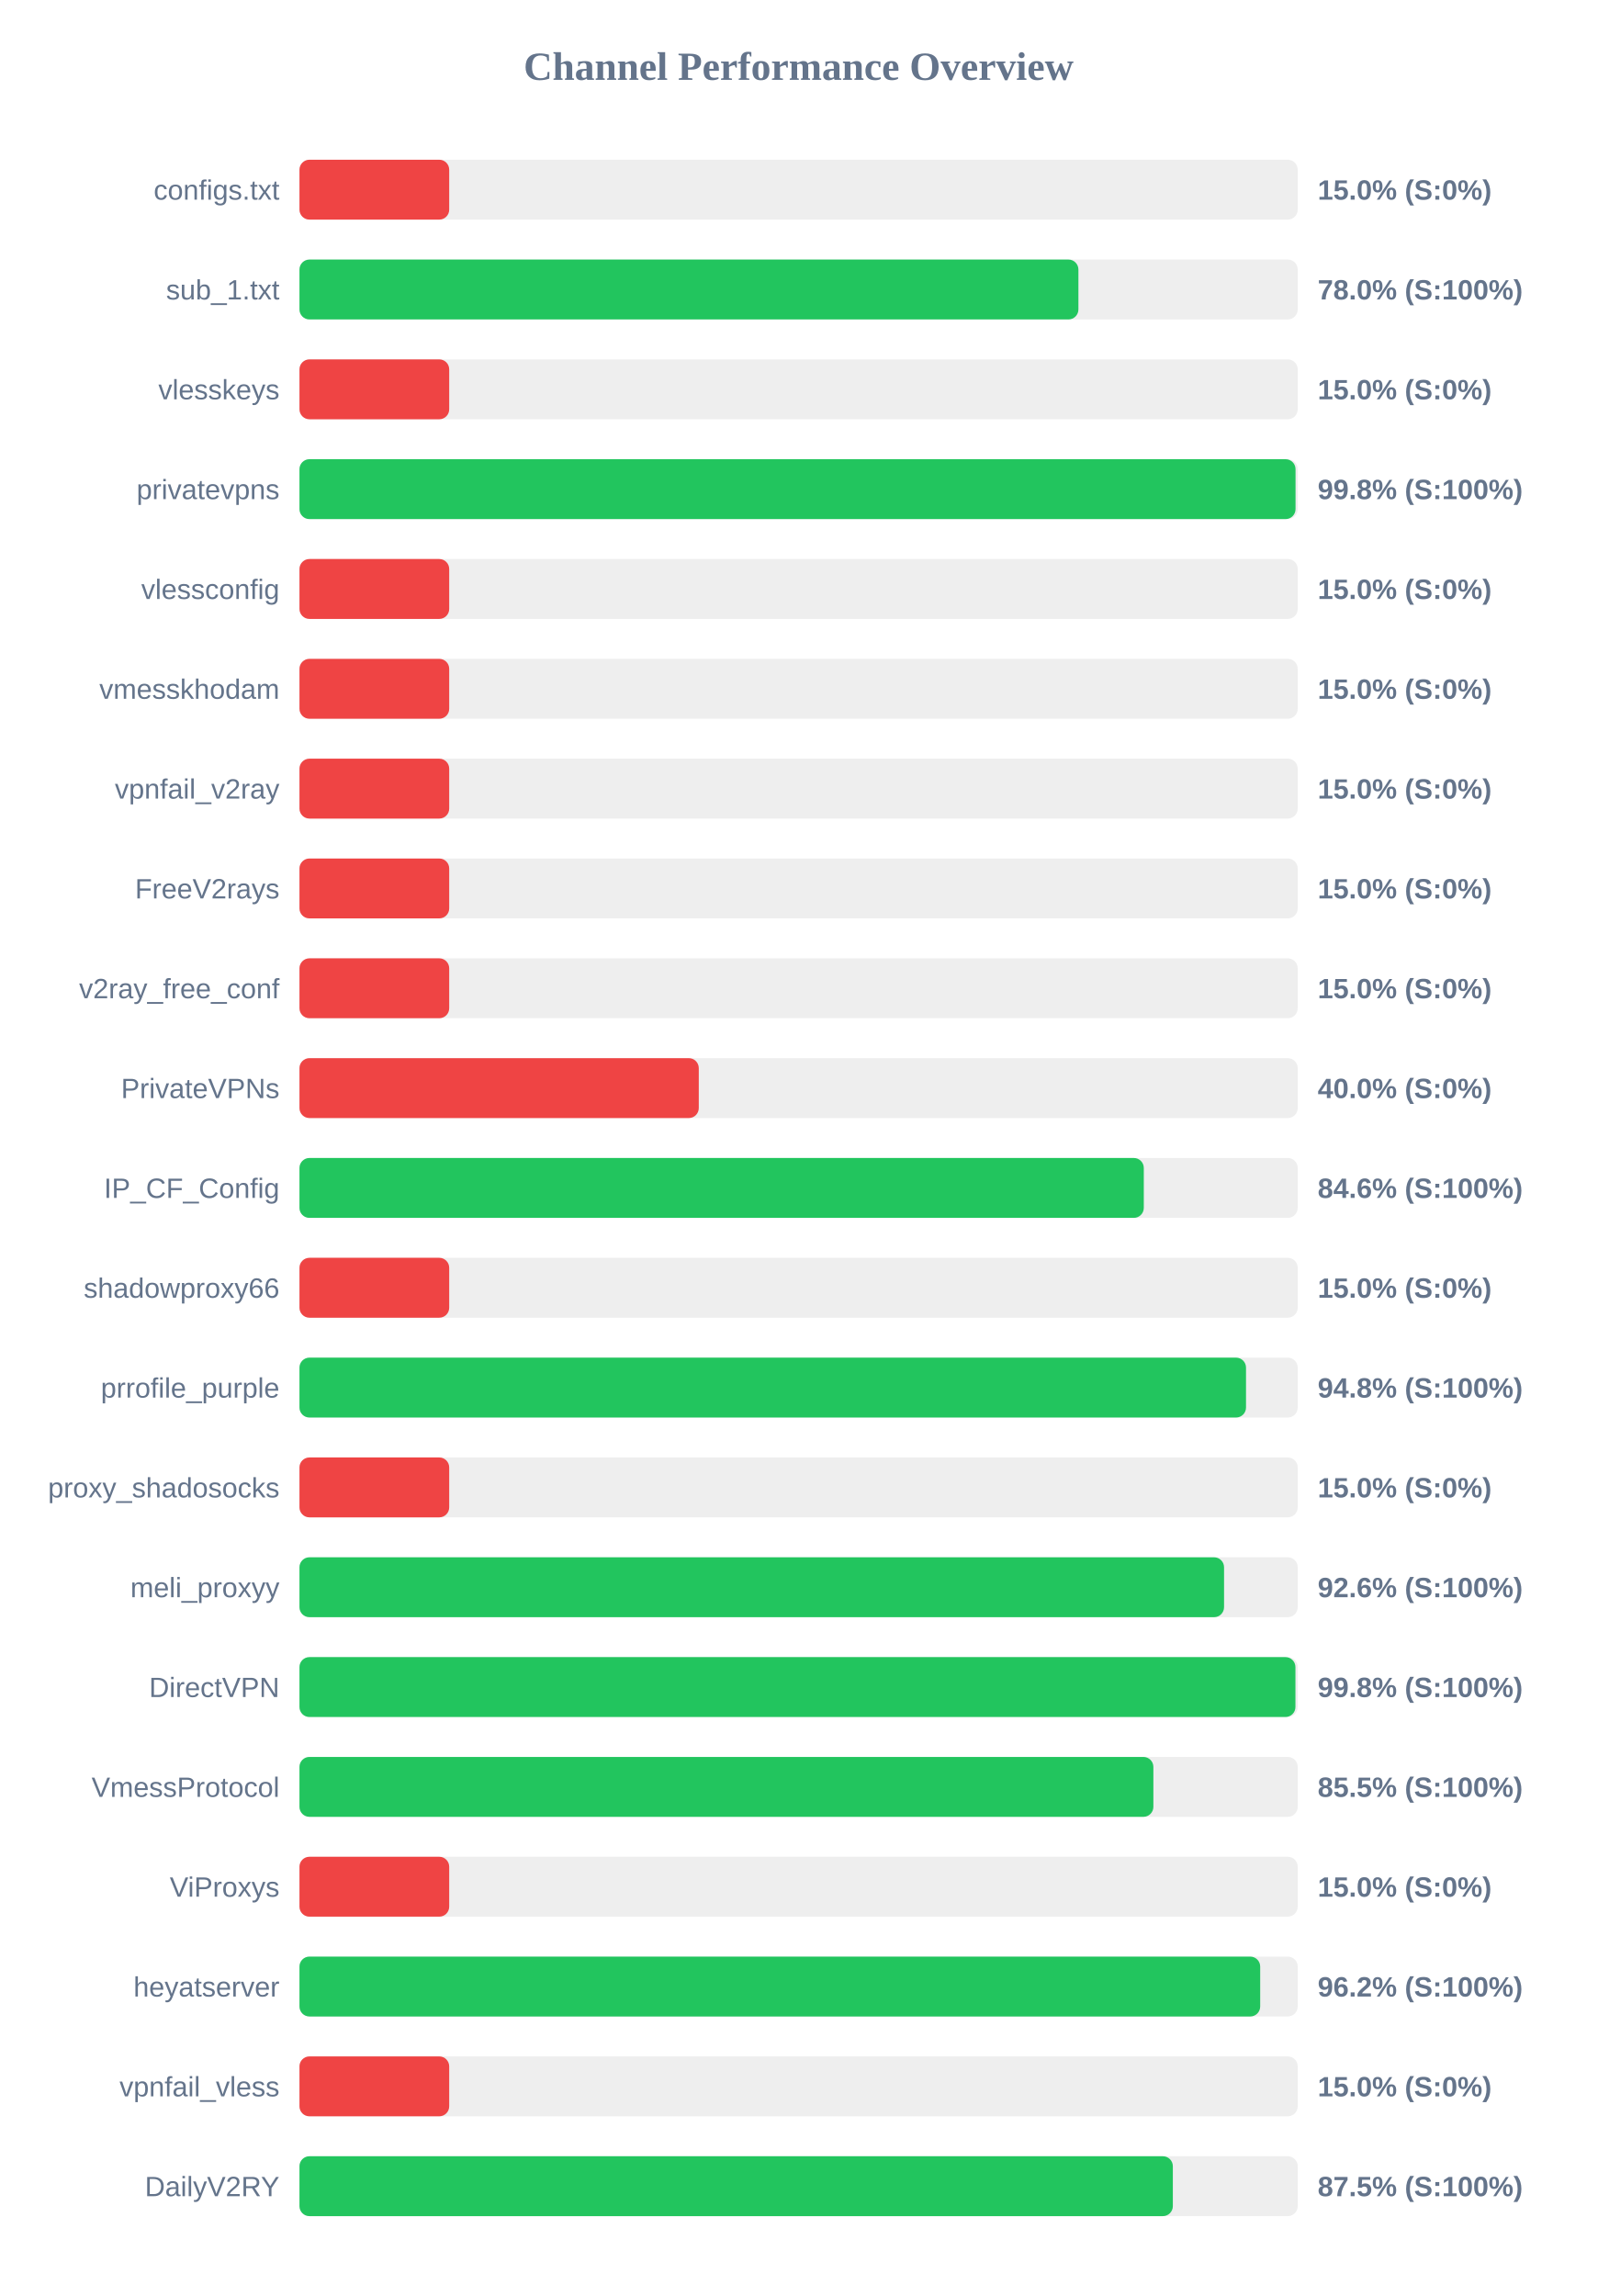
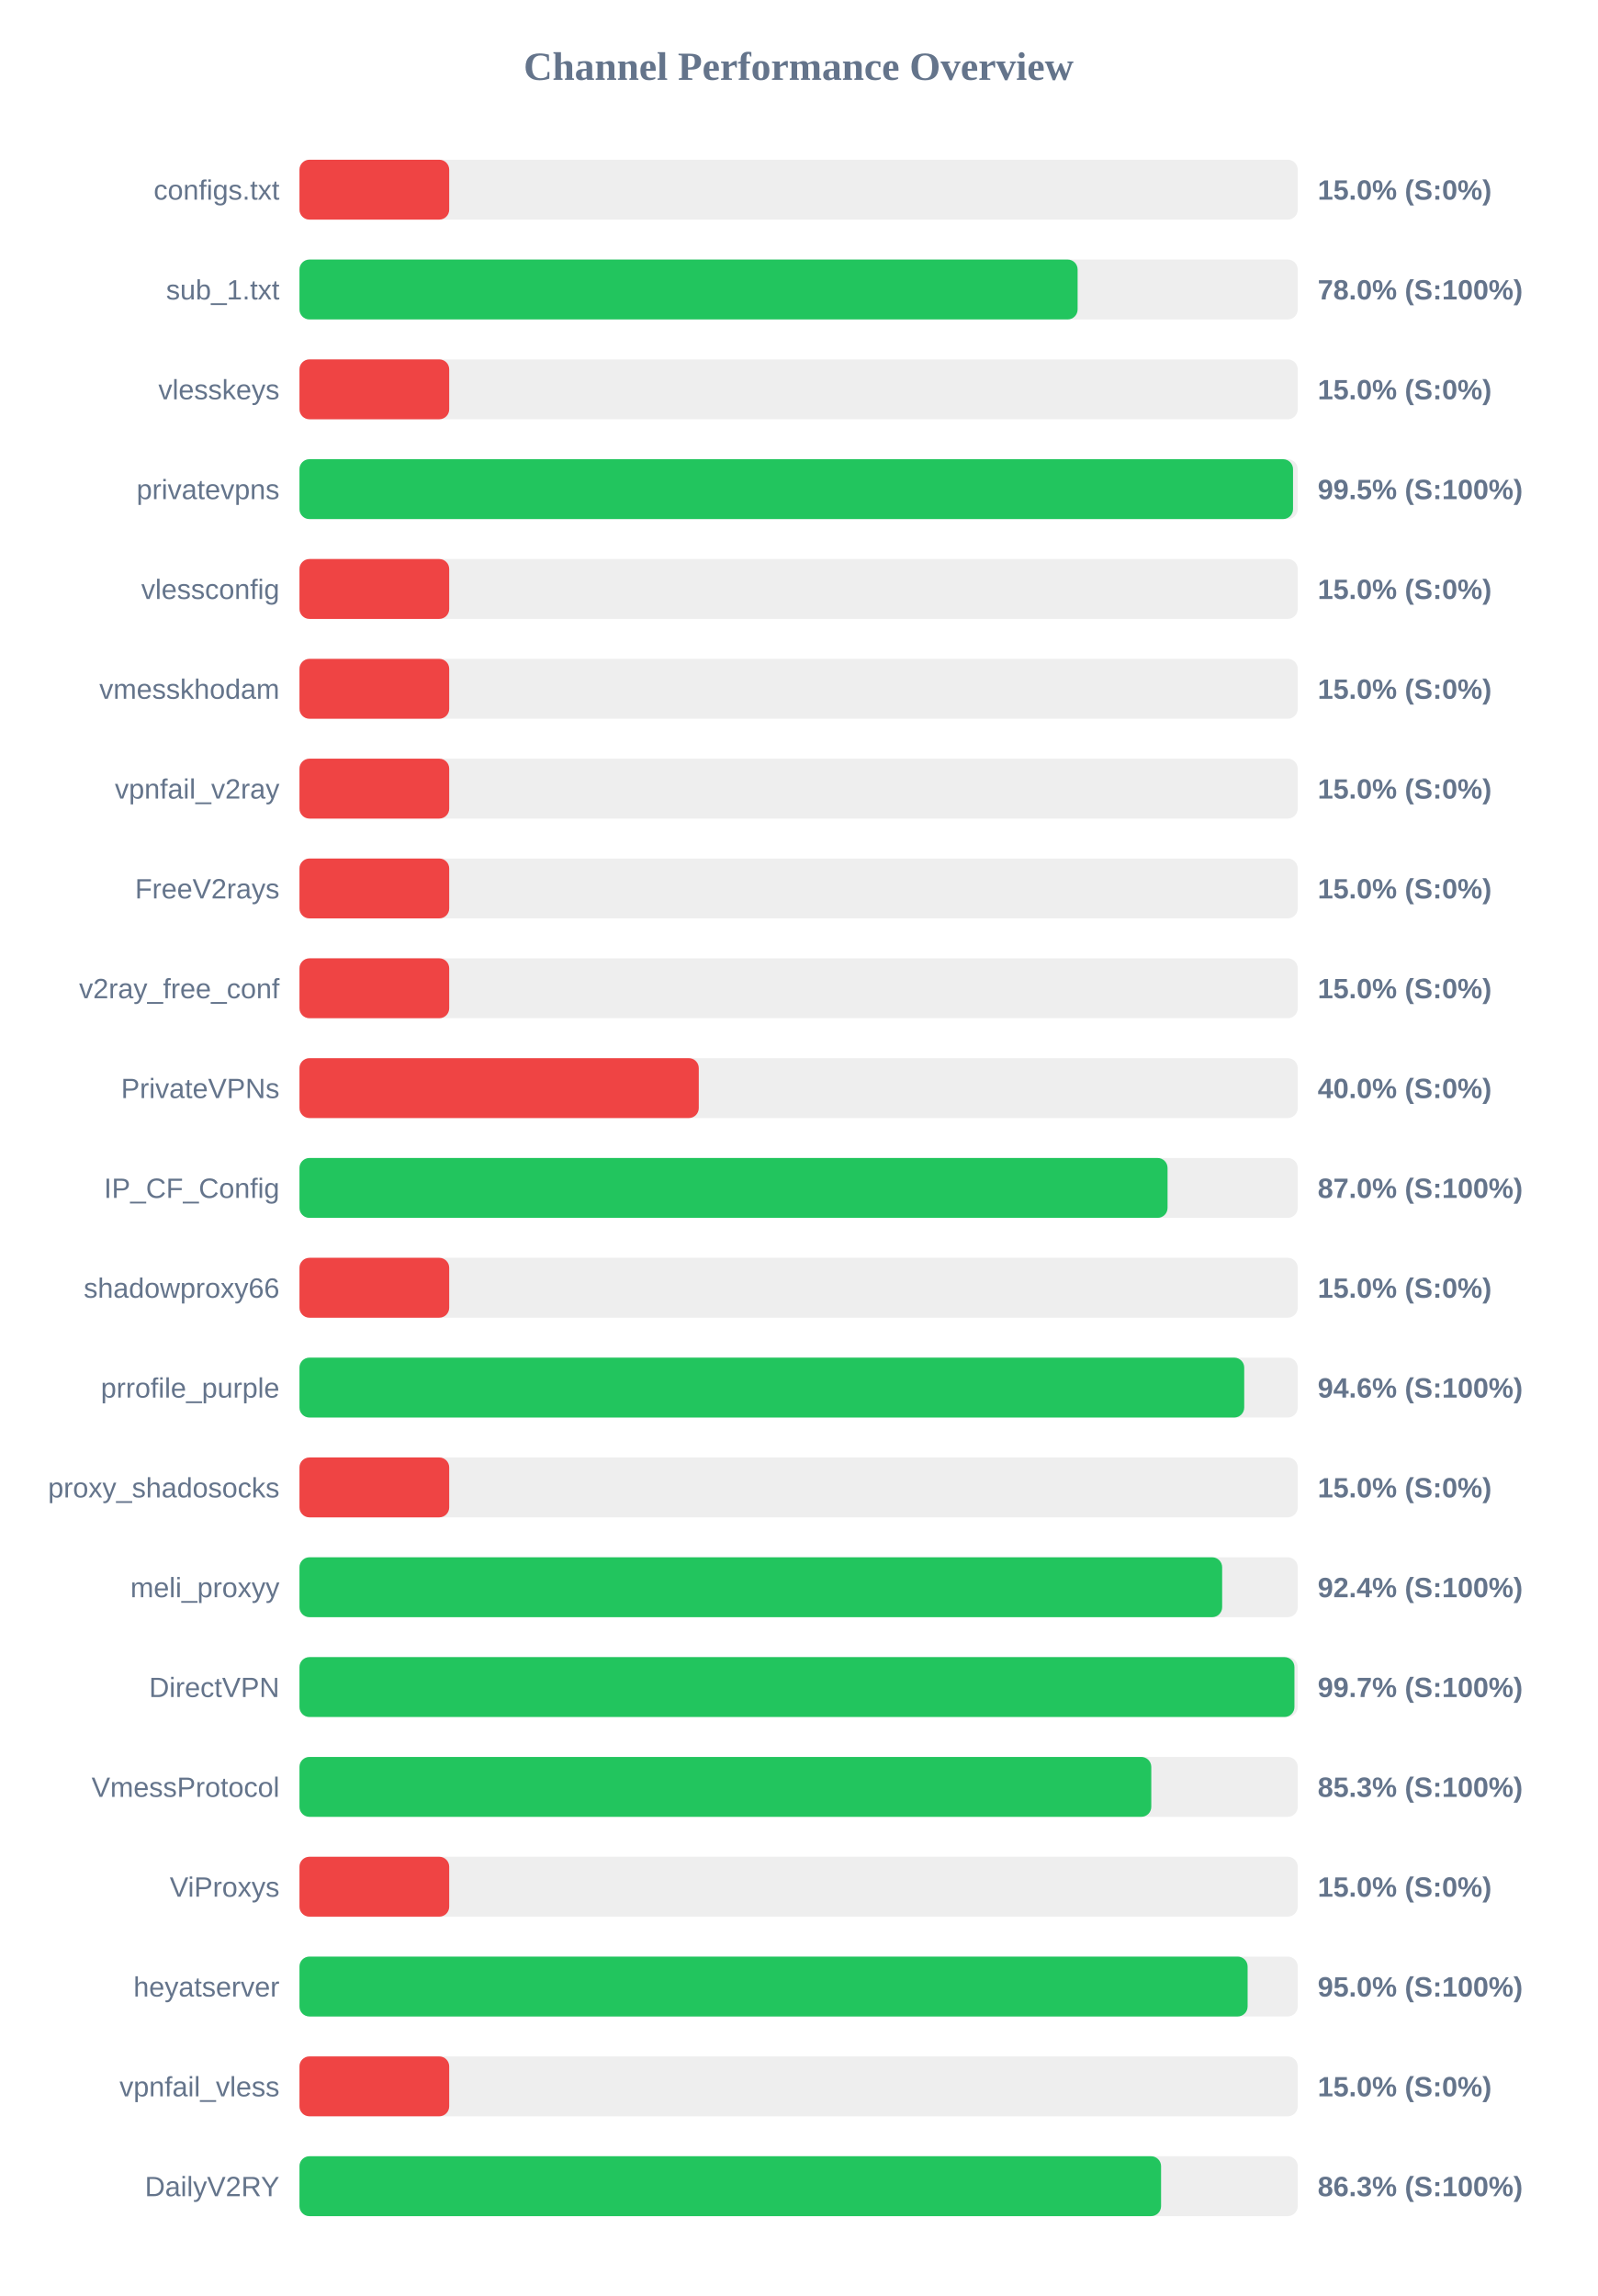
<svg xmlns="http://www.w3.org/2000/svg" width="800" height="1150" version="1.1">
  <style>
        .row { font: 14px Arial; fill: #64748b; }
        .score { font: bold 14px Arial; fill: #64748b; }
    </style>
  <text x="400" y="40" text-anchor="middle" font-size="20px" font-weight="bold" fill="#64748b">Channel Performance Overview</text>
  <rect x="150" y="80" width="500" height="30" fill="#eee" rx="5" />
  <rect x="150" y="80" width="75.0" height="30" fill="#ef4444" rx="5" />
  <text x="140" y="100" text-anchor="end" class="row">configs.txt</text>
  <text x="660" y="100" text-anchor="start" class="score">15.0% (S:0%)</text>
  <rect x="150" y="130" width="500" height="30" fill="#eee" rx="5" />
-   <rect x="150" y="130" width="390.15" height="30" fill="#22c55e" rx="5" />
+   <rect x="150" y="130" width="389.75" height="30" fill="#22c55e" rx="5" />
  <text x="140" y="150" text-anchor="end" class="row">sub_1.txt</text>
  <text x="660" y="150" text-anchor="start" class="score">78.0% (S:100%)</text>
  <rect x="150" y="180" width="500" height="30" fill="#eee" rx="5" />
  <rect x="150" y="180" width="75.0" height="30" fill="#ef4444" rx="5" />
  <text x="140" y="200" text-anchor="end" class="row">vlesskeys</text>
  <text x="660" y="200" text-anchor="start" class="score">15.0% (S:0%)</text>
  <rect x="150" y="230" width="500" height="30" fill="#eee" rx="5" />
-   <rect x="150" y="230" width="498.9" height="30" fill="#22c55e" rx="5" />
+   <rect x="150" y="230" width="497.65" height="30" fill="#22c55e" rx="5" />
  <text x="140" y="250" text-anchor="end" class="row">privatevpns</text>
-   <text x="660" y="250" text-anchor="start" class="score">99.8% (S:100%)</text>
+   <text x="660" y="250" text-anchor="start" class="score">99.5% (S:100%)</text>
  <rect x="150" y="280" width="500" height="30" fill="#eee" rx="5" />
  <rect x="150" y="280" width="75.0" height="30" fill="#ef4444" rx="5" />
  <text x="140" y="300" text-anchor="end" class="row">vlessconfig</text>
  <text x="660" y="300" text-anchor="start" class="score">15.0% (S:0%)</text>
  <rect x="150" y="330" width="500" height="30" fill="#eee" rx="5" />
  <rect x="150" y="330" width="75.0" height="30" fill="#ef4444" rx="5" />
  <text x="140" y="350" text-anchor="end" class="row">vmesskhodam</text>
  <text x="660" y="350" text-anchor="start" class="score">15.0% (S:0%)</text>
  <rect x="150" y="380" width="500" height="30" fill="#eee" rx="5" />
  <rect x="150" y="380" width="75.0" height="30" fill="#ef4444" rx="5" />
  <text x="140" y="400" text-anchor="end" class="row">vpnfail_v2ray</text>
  <text x="660" y="400" text-anchor="start" class="score">15.0% (S:0%)</text>
  <rect x="150" y="430" width="500" height="30" fill="#eee" rx="5" />
  <rect x="150" y="430" width="75.0" height="30" fill="#ef4444" rx="5" />
  <text x="140" y="450" text-anchor="end" class="row">FreeV2rays</text>
  <text x="660" y="450" text-anchor="start" class="score">15.0% (S:0%)</text>
  <rect x="150" y="480" width="500" height="30" fill="#eee" rx="5" />
  <rect x="150" y="480" width="75.0" height="30" fill="#ef4444" rx="5" />
  <text x="140" y="500" text-anchor="end" class="row">v2ray_free_conf</text>
  <text x="660" y="500" text-anchor="start" class="score">15.0% (S:0%)</text>
  <rect x="150" y="530" width="500" height="30" fill="#eee" rx="5" />
  <rect x="150" y="530" width="200.0" height="30" fill="#ef4444" rx="5" />
  <text x="140" y="550" text-anchor="end" class="row">PrivateVPNs</text>
  <text x="660" y="550" text-anchor="start" class="score">40.0% (S:0%)</text>
  <rect x="150" y="580" width="500" height="30" fill="#eee" rx="5" />
-   <rect x="150" y="580" width="422.9" height="30" fill="#22c55e" rx="5" />
+   <rect x="150" y="580" width="434.8" height="30" fill="#22c55e" rx="5" />
  <text x="140" y="600" text-anchor="end" class="row">IP_CF_Config</text>
-   <text x="660" y="600" text-anchor="start" class="score">84.6% (S:100%)</text>
+   <text x="660" y="600" text-anchor="start" class="score">87.0% (S:100%)</text>
  <rect x="150" y="630" width="500" height="30" fill="#eee" rx="5" />
  <rect x="150" y="630" width="75.0" height="30" fill="#ef4444" rx="5" />
  <text x="140" y="650" text-anchor="end" class="row">shadowproxy66</text>
  <text x="660" y="650" text-anchor="start" class="score">15.0% (S:0%)</text>
  <rect x="150" y="680" width="500" height="30" fill="#eee" rx="5" />
-   <rect x="150" y="680" width="474.1" height="30" fill="#22c55e" rx="5" />
+   <rect x="150" y="680" width="473.2" height="30" fill="#22c55e" rx="5" />
  <text x="140" y="700" text-anchor="end" class="row">prrofile_purple</text>
-   <text x="660" y="700" text-anchor="start" class="score">94.8% (S:100%)</text>
+   <text x="660" y="700" text-anchor="start" class="score">94.6% (S:100%)</text>
  <rect x="150" y="730" width="500" height="30" fill="#eee" rx="5" />
  <rect x="150" y="730" width="75.0" height="30" fill="#ef4444" rx="5" />
  <text x="140" y="750" text-anchor="end" class="row">proxy_shadosocks</text>
  <text x="660" y="750" text-anchor="start" class="score">15.0% (S:0%)</text>
  <rect x="150" y="780" width="500" height="30" fill="#eee" rx="5" />
-   <rect x="150" y="780" width="463.1" height="30" fill="#22c55e" rx="5" />
+   <rect x="150" y="780" width="462.15" height="30" fill="#22c55e" rx="5" />
  <text x="140" y="800" text-anchor="end" class="row">meli_proxyy</text>
-   <text x="660" y="800" text-anchor="start" class="score">92.6% (S:100%)</text>
+   <text x="660" y="800" text-anchor="start" class="score">92.4% (S:100%)</text>
  <rect x="150" y="830" width="500" height="30" fill="#eee" rx="5" />
-   <rect x="150" y="830" width="498.85" height="30" fill="#22c55e" rx="5" />
+   <rect x="150" y="830" width="498.35" height="30" fill="#22c55e" rx="5" />
  <text x="140" y="850" text-anchor="end" class="row">DirectVPN</text>
-   <text x="660" y="850" text-anchor="start" class="score">99.8% (S:100%)</text>
+   <text x="660" y="850" text-anchor="start" class="score">99.7% (S:100%)</text>
  <rect x="150" y="880" width="500" height="30" fill="#eee" rx="5" />
-   <rect x="150" y="880" width="427.7" height="30" fill="#22c55e" rx="5" />
+   <rect x="150" y="880" width="426.65" height="30" fill="#22c55e" rx="5" />
  <text x="140" y="900" text-anchor="end" class="row">VmessProtocol</text>
-   <text x="660" y="900" text-anchor="start" class="score">85.5% (S:100%)</text>
+   <text x="660" y="900" text-anchor="start" class="score">85.3% (S:100%)</text>
  <rect x="150" y="930" width="500" height="30" fill="#eee" rx="5" />
  <rect x="150" y="930" width="75.0" height="30" fill="#ef4444" rx="5" />
  <text x="140" y="950" text-anchor="end" class="row">ViProxys</text>
  <text x="660" y="950" text-anchor="start" class="score">15.0% (S:0%)</text>
  <rect x="150" y="980" width="500" height="30" fill="#eee" rx="5" />
-   <rect x="150" y="980" width="481.2" height="30" fill="#22c55e" rx="5" />
+   <rect x="150" y="980" width="474.9" height="30" fill="#22c55e" rx="5" />
  <text x="140" y="1000" text-anchor="end" class="row">heyatserver</text>
-   <text x="660" y="1000" text-anchor="start" class="score">96.2% (S:100%)</text>
+   <text x="660" y="1000" text-anchor="start" class="score">95.0% (S:100%)</text>
  <rect x="150" y="1030" width="500" height="30" fill="#eee" rx="5" />
  <rect x="150" y="1030" width="75.0" height="30" fill="#ef4444" rx="5" />
  <text x="140" y="1050" text-anchor="end" class="row">vpnfail_vless</text>
  <text x="660" y="1050" text-anchor="start" class="score">15.0% (S:0%)</text>
  <rect x="150" y="1080" width="500" height="30" fill="#eee" rx="5" />
-   <rect x="150" y="1080" width="437.45" height="30" fill="#22c55e" rx="5" />
+   <rect x="150" y="1080" width="431.55" height="30" fill="#22c55e" rx="5" />
  <text x="140" y="1100" text-anchor="end" class="row">DailyV2RY</text>
-   <text x="660" y="1100" text-anchor="start" class="score">87.5% (S:100%)</text>
+   <text x="660" y="1100" text-anchor="start" class="score">86.3% (S:100%)</text>
</svg>
